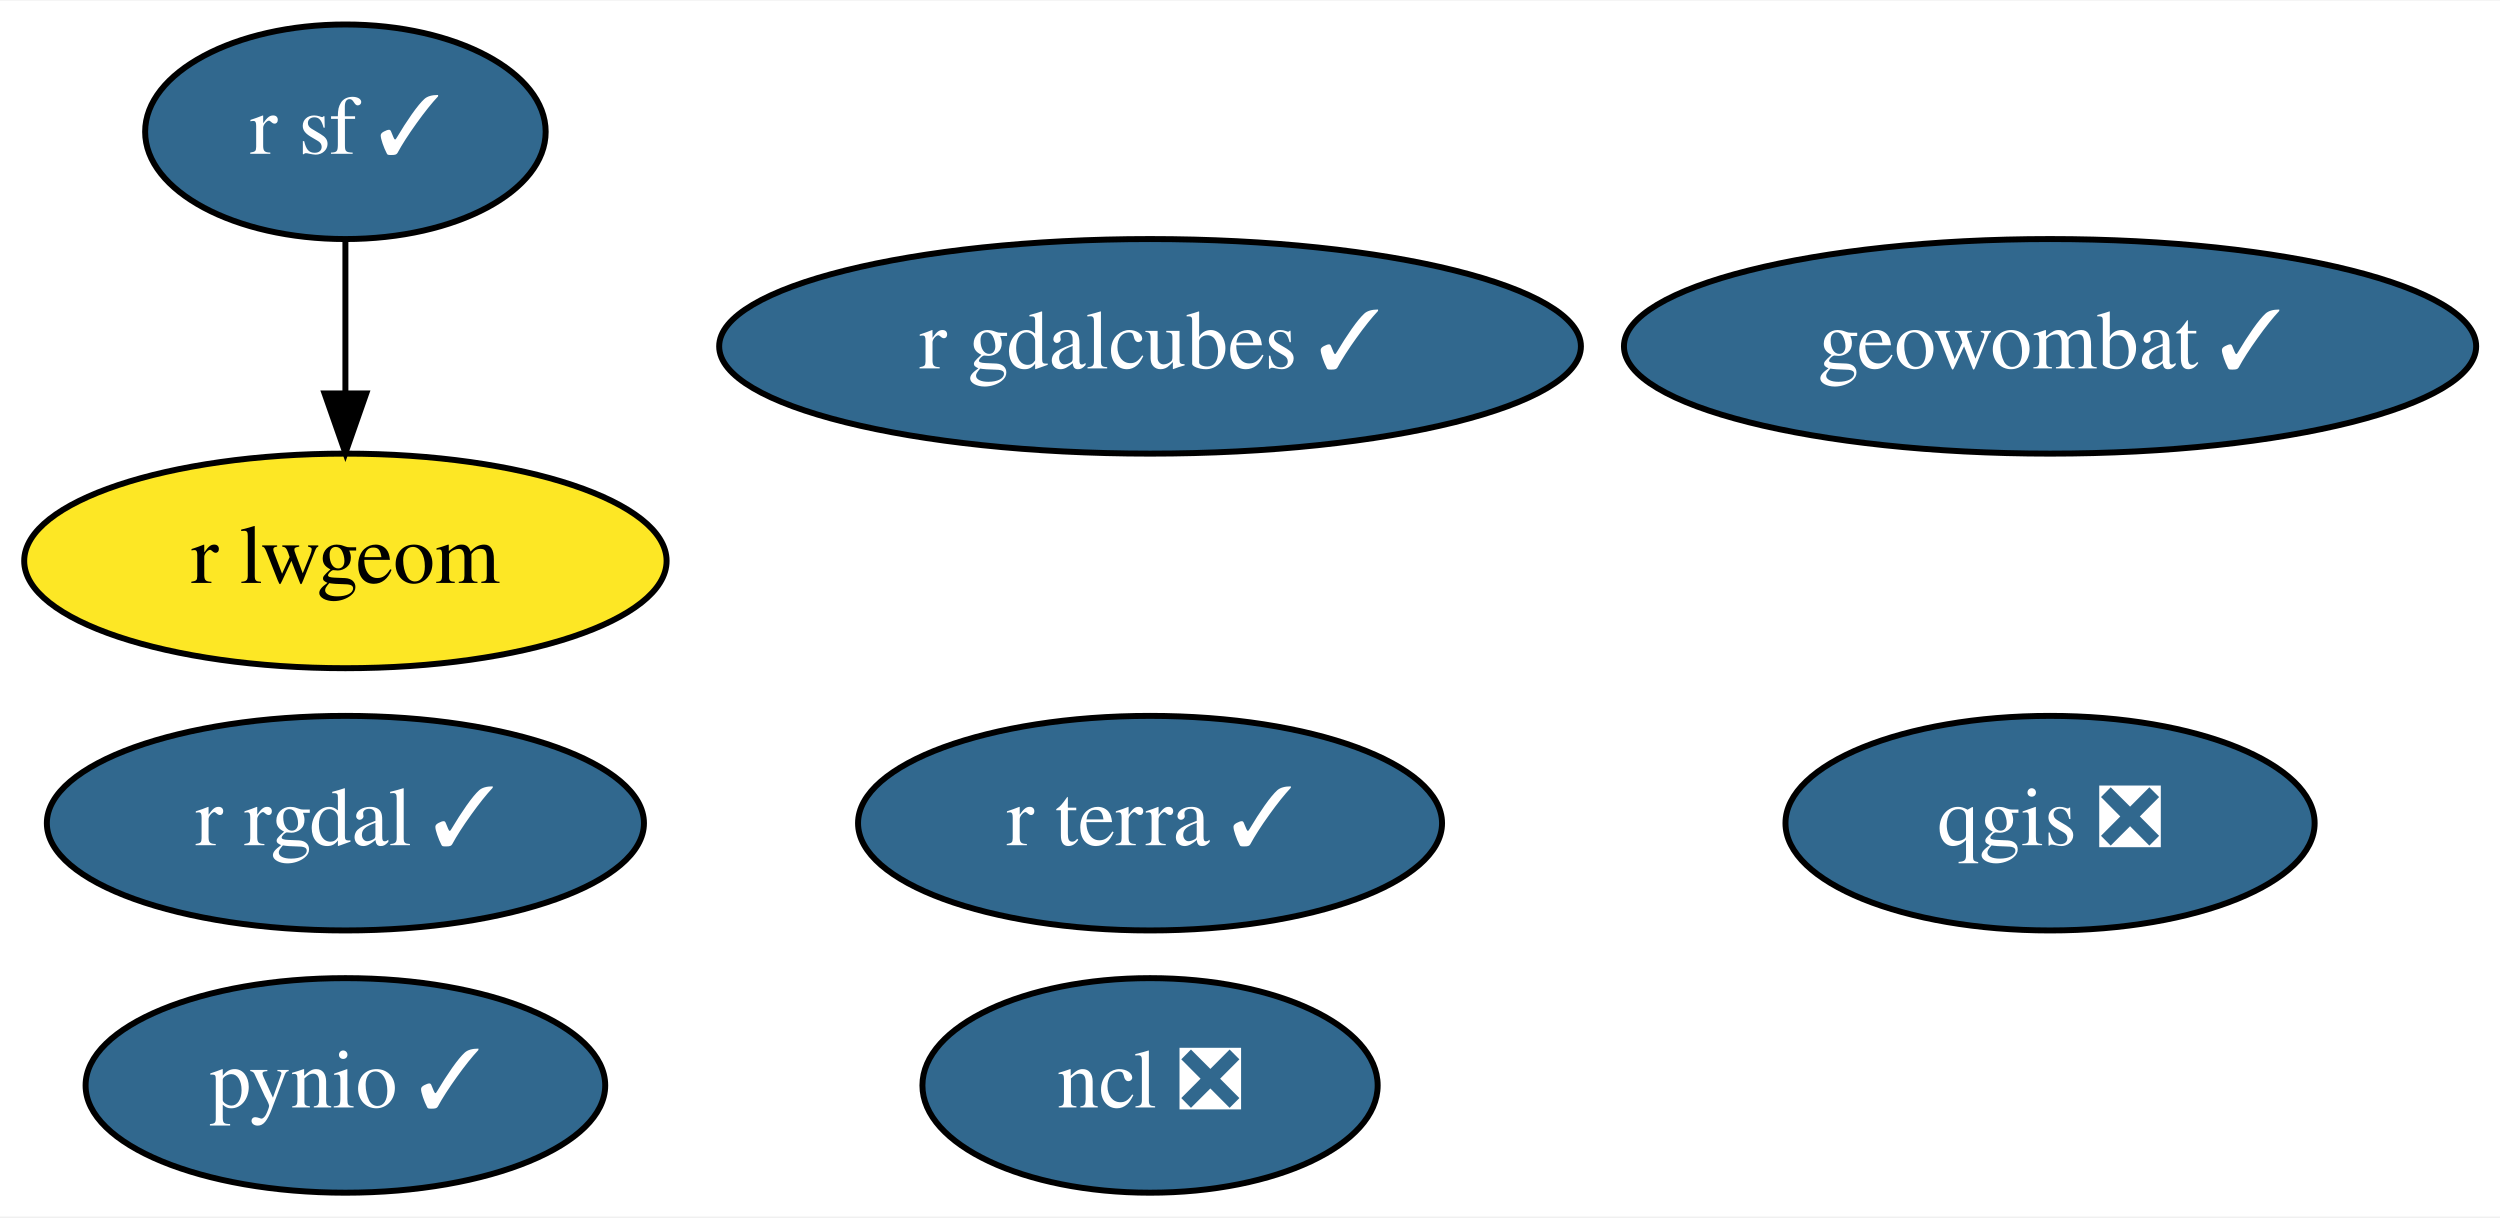
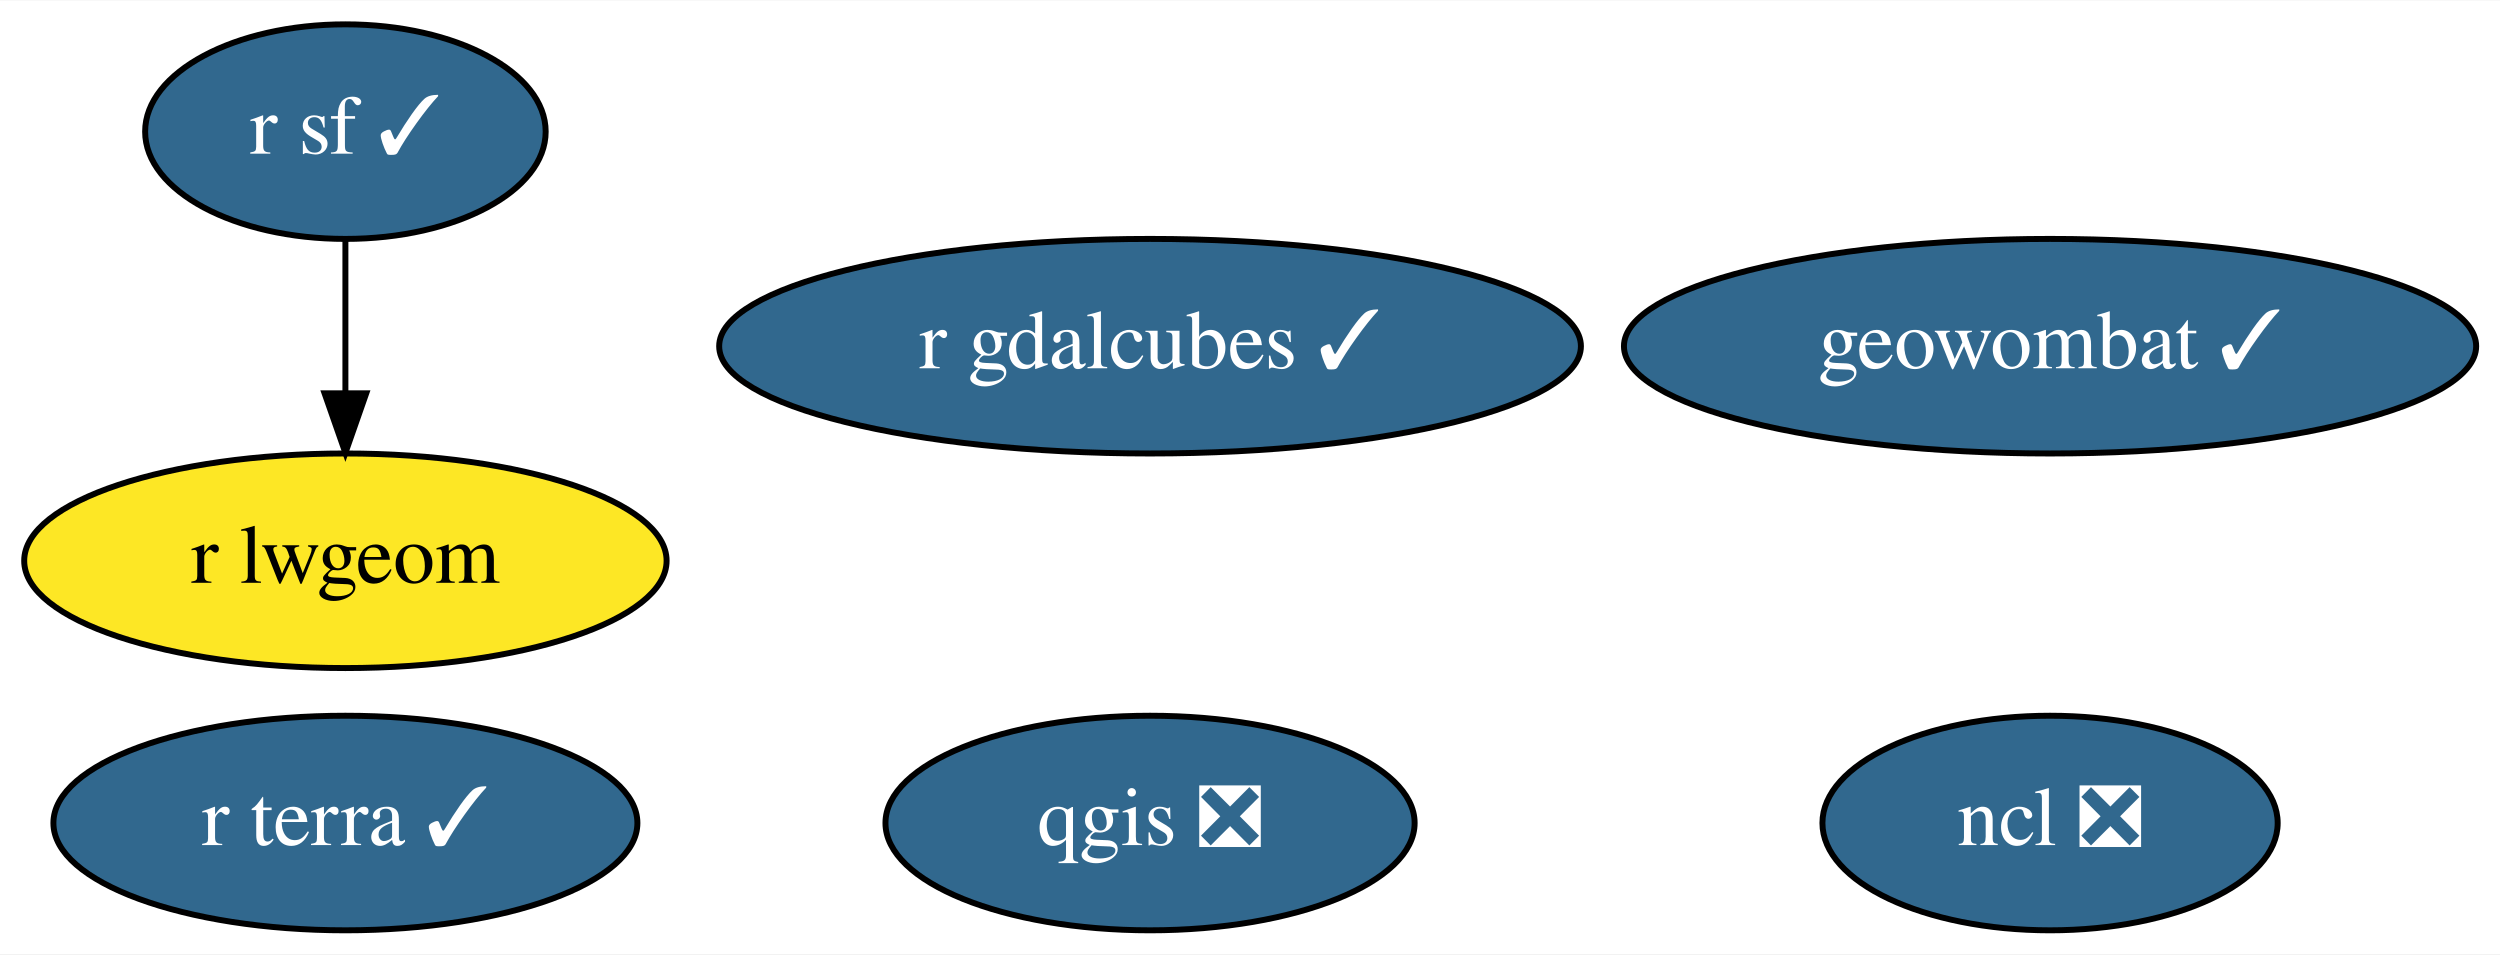
- <svg xmlns="http://www.w3.org/2000/svg" xmlns:xlink="http://www.w3.org/1999/xlink" width="419pt" height="204pt" viewBox="0.00 0.00 419.44 204.00">
-   <g id="graph0" class="graph" transform="scale(1 1) rotate(0) translate(4 200)">
-     <polygon fill="white" stroke="none" points="-4,4 -4,-200 415.44,-200 415.44,4 -4,4" />
+ <svg xmlns="http://www.w3.org/2000/svg" xmlns:xlink="http://www.w3.org/1999/xlink" width="419pt" height="160pt" viewBox="0.00 0.00 419.44 160.00">
+   <g id="graph0" class="graph" transform="scale(1 1) rotate(0) translate(4 156)">
+     <polygon fill="white" stroke="none" points="-4,4 -4,-156 415.44,-156 415.44,4 -4,4" />
    <g id="node1" class="node">
      <g id="a_node1">
        <a xlink:href="https://github.com/conda-forge/ncl-feedstock/pull/128" xlink:title="ncl ❎">
-           <ellipse fill="#31688e" stroke="black" cx="188.95" cy="-18" rx="38.19" ry="18" />
-           <text text-anchor="middle" x="188.95" y="-14.3" font-family="Times,serif" font-size="14.00" fill="white">ncl ❎</text>
+           <ellipse fill="#31688e" stroke="black" cx="339.95" cy="-18" rx="38.19" ry="18" />
+           <text text-anchor="middle" x="339.95" y="-14.3" font-family="Times,serif" font-size="14.00" fill="white">ncl ❎</text>
        </a>
      </g>
    </g>
    <g id="node2" class="node">
      <g id="a_node2">
-         <a xlink:href="https://github.com/conda-forge/pynio-feedstock/pull/120" xlink:title="pynio ✓">
-           <ellipse fill="#31688e" stroke="black" cx="53.95" cy="-18" rx="43.59" ry="18" />
-           <text text-anchor="middle" x="53.95" y="-14.3" font-family="Times,serif" font-size="14.00" fill="white">pynio ✓</text>
+         <a xlink:href="https://github.com/conda-forge/qgis-feedstock/pull/267" xlink:title="qgis ❎">
+           <ellipse fill="#31688e" stroke="black" cx="188.95" cy="-18" rx="44.39" ry="18" />
+           <text text-anchor="middle" x="188.95" y="-14.3" font-family="Times,serif" font-size="14.00" fill="white">qgis ❎</text>
        </a>
      </g>
    </g>
    <g id="node3" class="node">
      <g id="a_node3">
-         <a xlink:href="https://github.com/conda-forge/qgis-feedstock/pull/267" xlink:title="qgis ❎">
-           <ellipse fill="#31688e" stroke="black" cx="339.95" cy="-62" rx="44.39" ry="18" />
-           <text text-anchor="middle" x="339.95" y="-58.3" font-family="Times,serif" font-size="14.00" fill="white">qgis ❎</text>
+         <a xlink:href="https://github.com/conda-forge/r-sf-feedstock/pull/80" xlink:title="r sf ✓">
+           <ellipse fill="#31688e" stroke="black" cx="53.95" cy="-134" rx="33.6" ry="18" />
+           <text text-anchor="middle" x="53.95" y="-130.3" font-family="Times,serif" font-size="14.00" fill="white">r sf ✓</text>
        </a>
      </g>
    </g>
    <g id="node4" class="node">
      <g id="a_node4">
-         <a xlink:href="https://github.com/conda-forge/r-rgdal-feedstock/pull/62" xlink:title="r rgdal ✓">
-           <ellipse fill="#31688e" stroke="black" cx="53.95" cy="-62" rx="50.09" ry="18" />
-           <text text-anchor="middle" x="53.95" y="-58.3" font-family="Times,serif" font-size="14.00" fill="white">r rgdal ✓</text>
+         <a xlink:href="https://github.com/conda-forge/r-lwgeom-feedstock" xlink:title="r lwgeom">
+           <ellipse fill="#fde725" stroke="black" cx="53.95" cy="-62" rx="53.89" ry="18" />
+           <text text-anchor="middle" x="53.95" y="-58.3" font-family="Times,serif" font-size="14.00">r lwgeom</text>
        </a>
      </g>
    </g>
+     <g id="edge1" class="edge">
+       <path fill="none" stroke="black" d="M53.95,-115.7C53.95,-107.98 53.95,-98.71 53.95,-90.11" />
+       <polygon fill="black" stroke="black" points="57.45,-90.1 53.95,-80.1 50.45,-90.1 57.45,-90.1" />
+     </g>
    <g id="node5" class="node">
      <g id="a_node5">
-         <a xlink:href="https://github.com/conda-forge/r-sf-feedstock/pull/80" xlink:title="r sf ✓">
-           <ellipse fill="#31688e" stroke="black" cx="53.95" cy="-178" rx="33.6" ry="18" />
-           <text text-anchor="middle" x="53.95" y="-174.3" font-family="Times,serif" font-size="14.00" fill="white">r sf ✓</text>
+         <a xlink:href="https://github.com/conda-forge/geowombat-feedstock/pull/65" xlink:title="geowombat ✓">
+           <ellipse fill="#31688e" stroke="black" cx="339.95" cy="-98" rx="71.49" ry="18" />
+           <text text-anchor="middle" x="339.95" y="-94.3" font-family="Times,serif" font-size="14.00" fill="white">geowombat ✓</text>
        </a>
      </g>
    </g>
    <g id="node6" class="node">
      <g id="a_node6">
-         <a xlink:href="https://github.com/conda-forge/r-lwgeom-feedstock" xlink:title="r lwgeom">
-           <ellipse fill="#fde725" stroke="black" cx="53.95" cy="-106" rx="53.89" ry="18" />
-           <text text-anchor="middle" x="53.95" y="-102.3" font-family="Times,serif" font-size="14.00">r lwgeom</text>
+         <a xlink:href="https://github.com/conda-forge/r-gdalcubes-feedstock/pull/39" xlink:title="r gdalcubes ✓">
+           <ellipse fill="#31688e" stroke="black" cx="188.95" cy="-98" rx="72.29" ry="18" />
+           <text text-anchor="middle" x="188.95" y="-94.3" font-family="Times,serif" font-size="14.00" fill="white">r gdalcubes ✓</text>
        </a>
      </g>
    </g>
-     <g id="edge1" class="edge">
-       <path fill="none" stroke="black" d="M53.95,-159.7C53.95,-151.98 53.95,-142.71 53.95,-134.11" />
-       <polygon fill="black" stroke="black" points="57.45,-134.1 53.95,-124.1 50.45,-134.1 57.45,-134.1" />
-     </g>
    <g id="node7" class="node">
      <g id="a_node7">
-         <a xlink:href="https://github.com/conda-forge/geowombat-feedstock/pull/65" xlink:title="geowombat ✓">
-           <ellipse fill="#31688e" stroke="black" cx="339.95" cy="-142" rx="71.49" ry="18" />
-           <text text-anchor="middle" x="339.95" y="-138.3" font-family="Times,serif" font-size="14.00" fill="white">geowombat ✓</text>
-         </a>
-       </g>
-     </g>
-     <g id="node8" class="node">
-       <g id="a_node8">
-         <a xlink:href="https://github.com/conda-forge/r-gdalcubes-feedstock/pull/39" xlink:title="r gdalcubes ✓">
-           <ellipse fill="#31688e" stroke="black" cx="188.95" cy="-142" rx="72.29" ry="18" />
-           <text text-anchor="middle" x="188.95" y="-138.3" font-family="Times,serif" font-size="14.00" fill="white">r gdalcubes ✓</text>
-         </a>
-       </g>
-     </g>
-     <g id="node9" class="node">
-       <g id="a_node9">
        <a xlink:href="https://github.com/conda-forge/r-terra-feedstock/pull/49" xlink:title="r terra ✓">
-           <ellipse fill="#31688e" stroke="black" cx="188.95" cy="-62" rx="48.99" ry="18" />
-           <text text-anchor="middle" x="188.95" y="-58.3" font-family="Times,serif" font-size="14.00" fill="white">r terra ✓</text>
+           <ellipse fill="#31688e" stroke="black" cx="53.95" cy="-18" rx="48.99" ry="18" />
+           <text text-anchor="middle" x="53.95" y="-14.3" font-family="Times,serif" font-size="14.00" fill="white">r terra ✓</text>
        </a>
      </g>
    </g>
  </g>
</svg>
